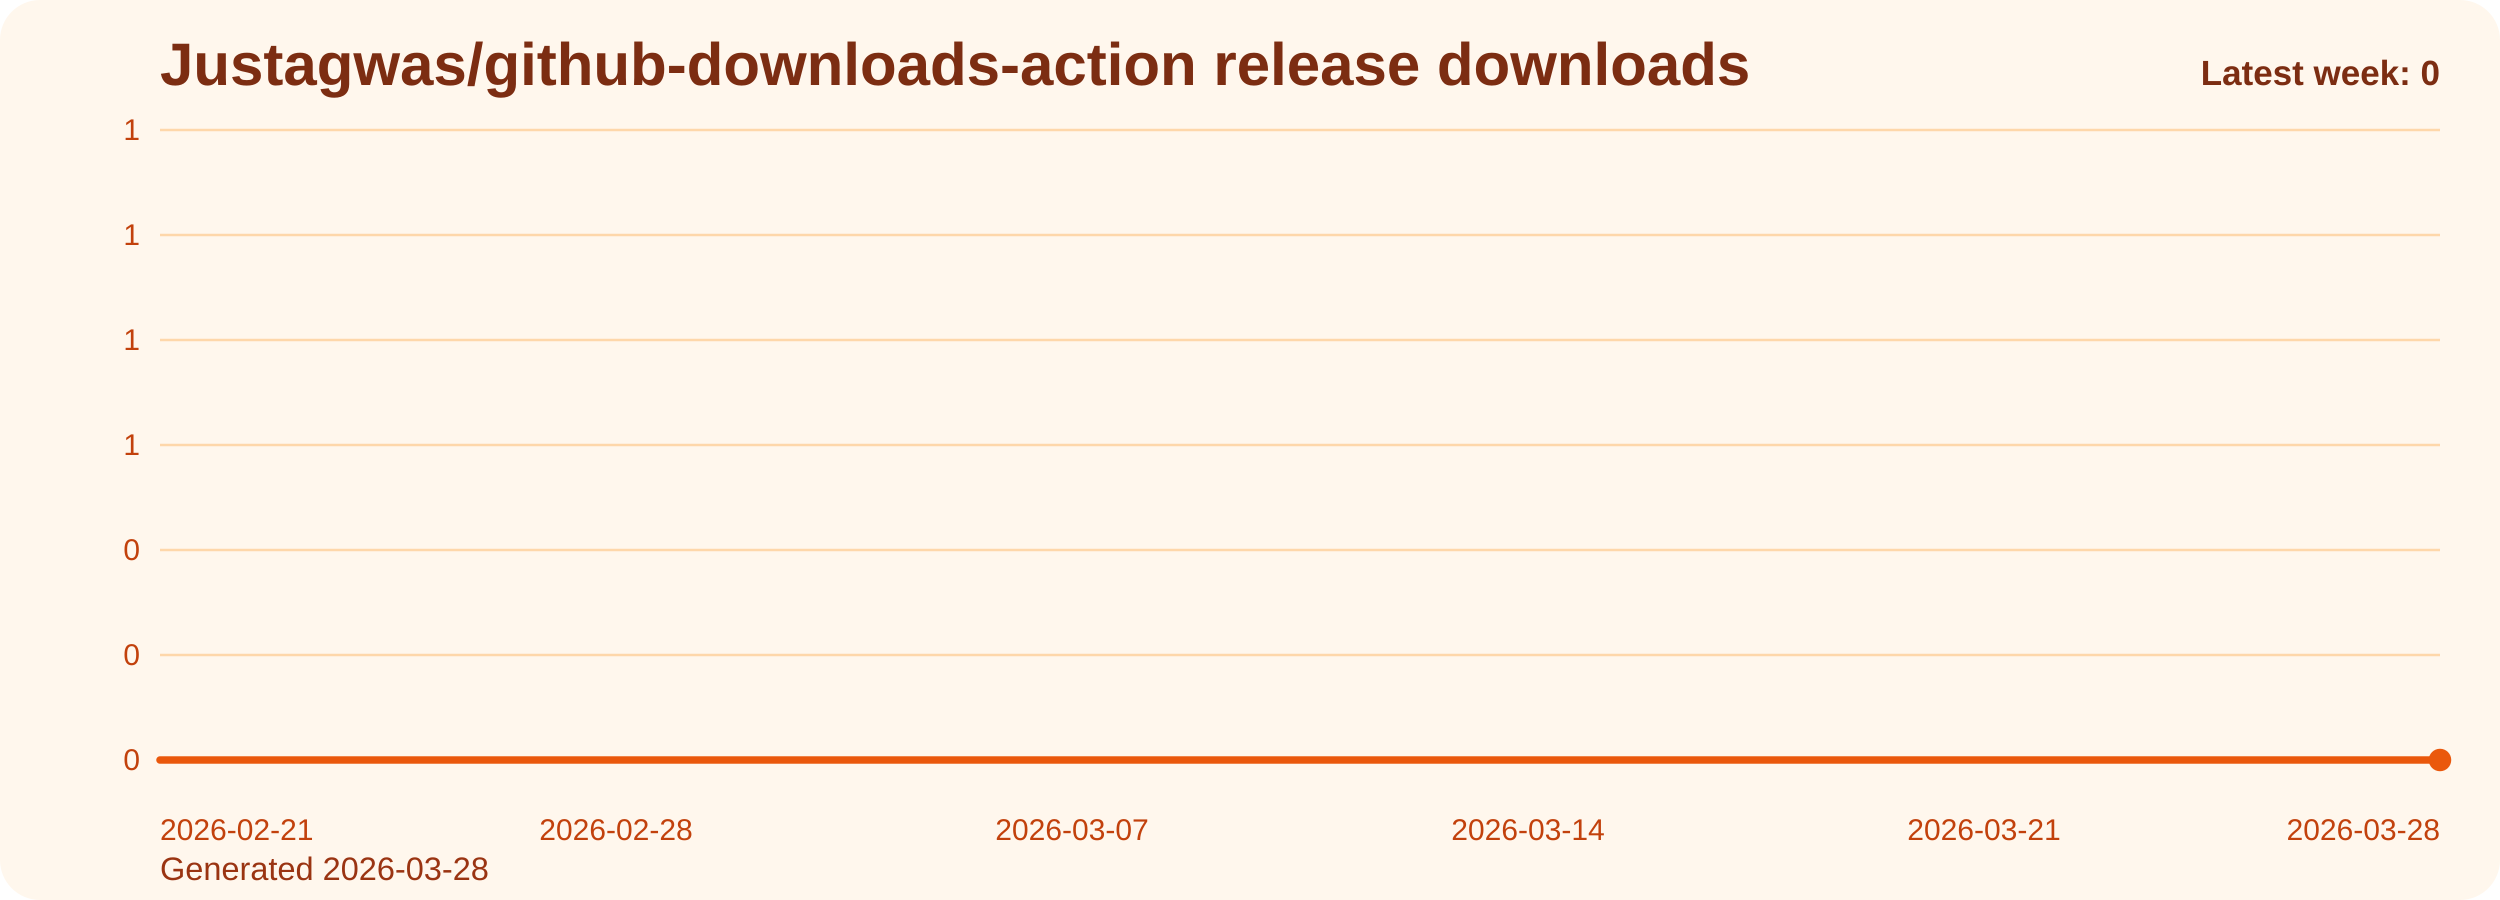
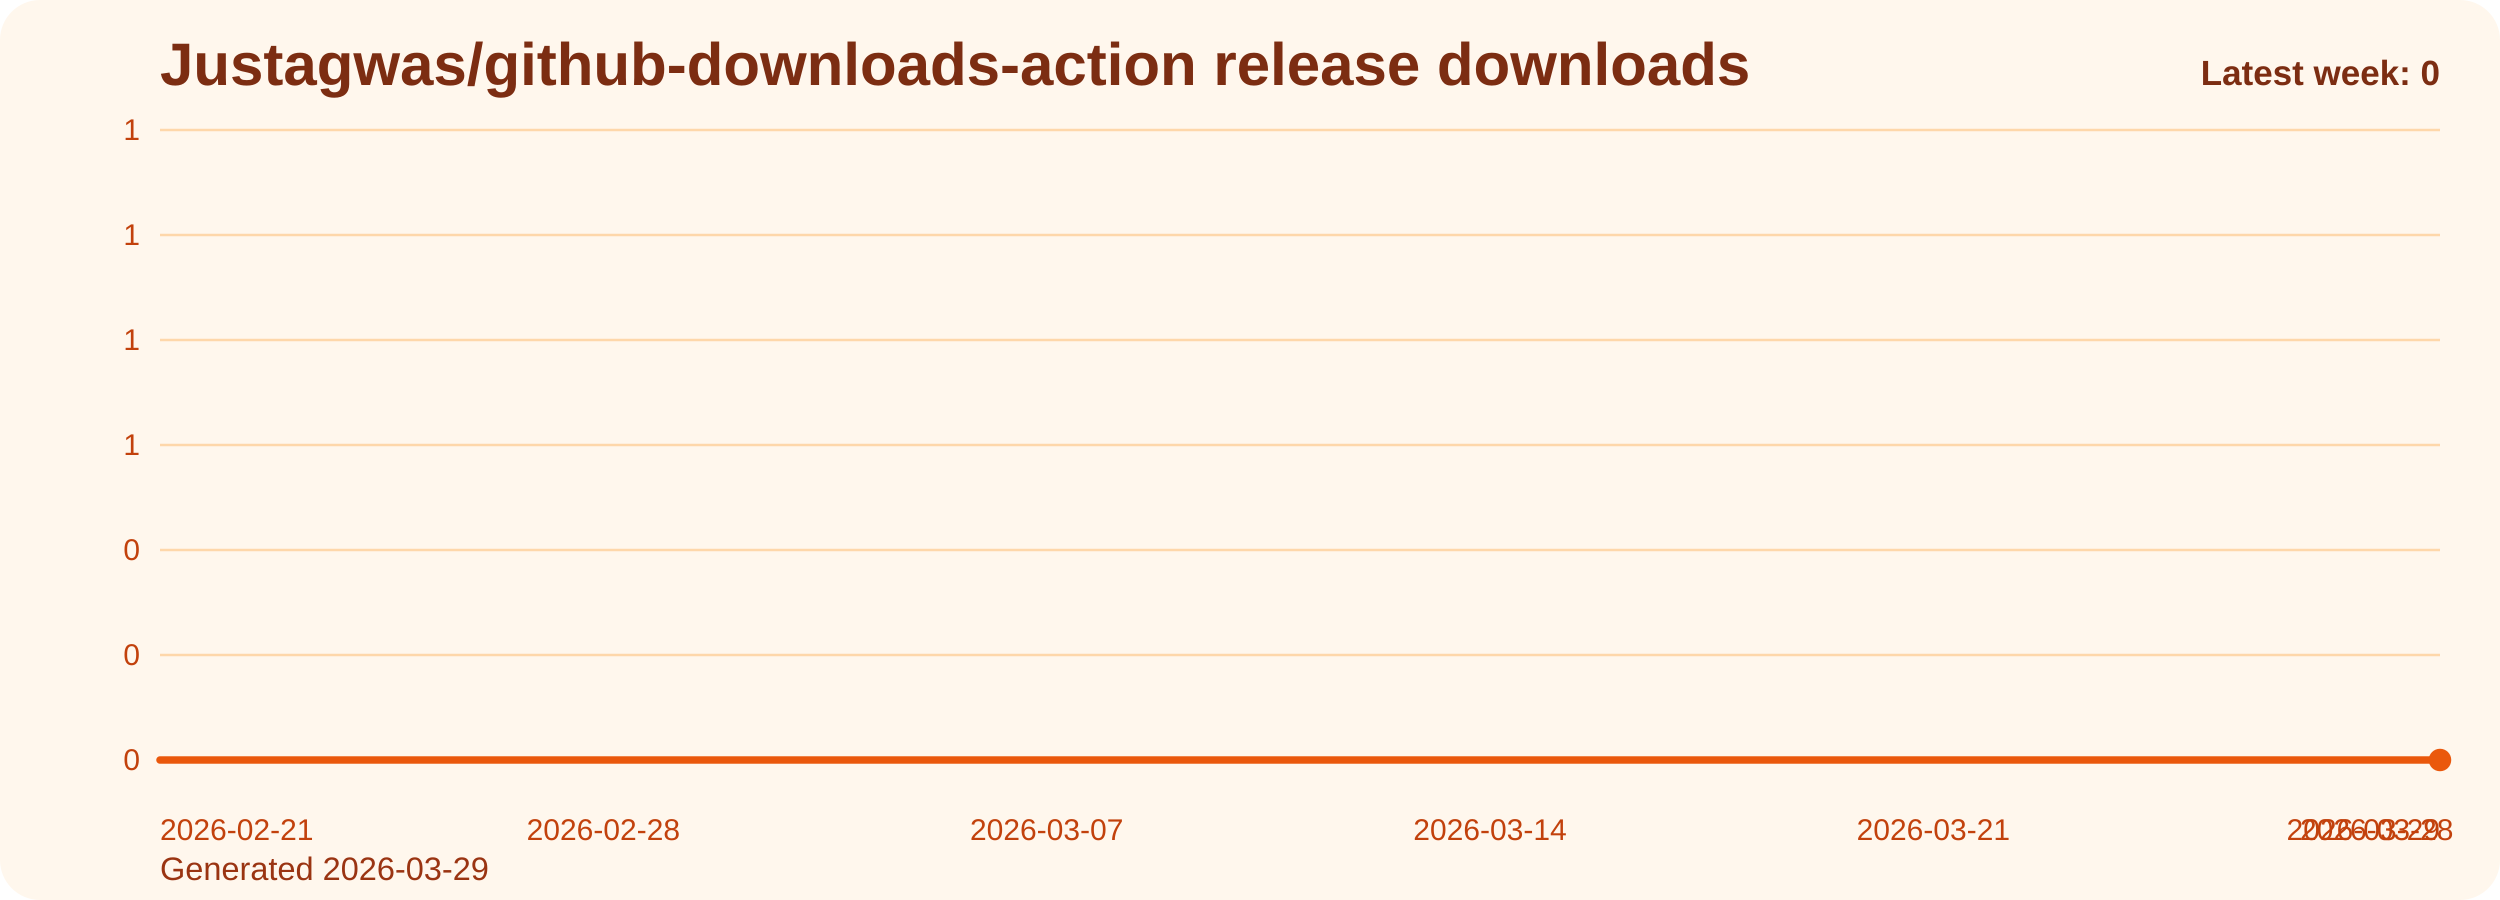
<svg xmlns="http://www.w3.org/2000/svg" viewBox="0 0 1000 360" role="img" aria-label="Justagwas/github-downloads-action release downloads chart">
  <defs>
    <linearGradient id="fill-weekly-orange" x1="0" y1="0" x2="0" y2="1">
      <stop offset="0%" stop-color="#f97316" stop-opacity="0.32" />
      <stop offset="100%" stop-color="#f97316" stop-opacity="0.05" />
    </linearGradient>
    <style>
      .bg { fill: #fff7ed; }
      .title { font: 700 24px Arial, sans-serif; fill: #7c2d12; }
      .sub { font: 400 13px Arial, sans-serif; fill: #9a3412; }
      .grid { stroke: #fed7aa; stroke-width: 1; }
      .axis { font: 400 12px Arial, sans-serif; fill: #c2410c; }
      .line { fill: none; stroke: #ea580c; stroke-width: 3; stroke-linecap: round; stroke-linejoin: round; }
      .dot { fill: #ea580c; }
      .value { font: 600 11px Arial, sans-serif; fill: #9a3412; }
      .latest { font: 700 14px Arial, sans-serif; fill: #7c2d12; }
    </style>
  </defs>
  <rect class="bg" x="0" y="0" width="1000" height="360" rx="16" />
  <text class="title" x="64" y="34">Justagwas/github-downloads-action release downloads</text>
-   <text class="sub" x="64" y="352">Generated 2026-03-28</text>
+   <text class="sub" x="64" y="352">Generated 2026-03-29</text>
  <line x1="64" y1="52.00" x2="976" y2="52.00" class="grid" />
  <text x="56" y="56.00" text-anchor="end" class="axis">1</text>
  <line x1="64" y1="94.00" x2="976" y2="94.00" class="grid" />
  <text x="56" y="98.00" text-anchor="end" class="axis">1</text>
  <line x1="64" y1="136.00" x2="976" y2="136.00" class="grid" />
  <text x="56" y="140.00" text-anchor="end" class="axis">1</text>
  <line x1="64" y1="178.00" x2="976" y2="178.00" class="grid" />
  <text x="56" y="182.00" text-anchor="end" class="axis">1</text>
  <line x1="64" y1="220.00" x2="976" y2="220.00" class="grid" />
  <text x="56" y="224.00" text-anchor="end" class="axis">0</text>
  <line x1="64" y1="262.00" x2="976" y2="262.00" class="grid" />
  <text x="56" y="266.00" text-anchor="end" class="axis">0</text>
  <line x1="64" y1="304.00" x2="976" y2="304.00" class="grid" />
  <text x="56" y="308.00" text-anchor="end" class="axis">0</text>
-   <path d="M 64.00 304 L 64.00 304.00 L 90.06 304.00 L 116.11 304.00 L 142.17 304.00 L 168.23 304.00 L 194.29 304.00 L 220.34 304.00 L 246.40 304.00 L 272.46 304.00 L 298.51 304.00 L 324.57 304.00 L 350.63 304.00 L 376.69 304.00 L 402.74 304.00 L 428.80 304.00 L 454.86 304.00 L 480.91 304.00 L 506.97 304.00 L 533.03 304.00 L 559.09 304.00 L 585.14 304.00 L 611.20 304.00 L 637.26 304.00 L 663.31 304.00 L 689.37 304.00 L 715.43 304.00 L 741.49 304.00 L 767.54 304.00 L 793.60 304.00 L 819.66 304.00 L 845.71 304.00 L 871.77 304.00 L 897.83 304.00 L 923.89 304.00 L 949.94 304.00 L 976.00 304.00 L 976.00 304 Z" fill="url(#fill-weekly-orange)" />
-   <polyline class="line" points="64.00,304.00 90.06,304.00 116.11,304.00 142.17,304.00 168.23,304.00 194.29,304.00 220.34,304.00 246.40,304.00 272.46,304.00 298.51,304.00 324.57,304.00 350.63,304.00 376.69,304.00 402.74,304.00 428.80,304.00 454.86,304.00 480.91,304.00 506.97,304.00 533.03,304.00 559.09,304.00 585.14,304.00 611.20,304.00 637.26,304.00 663.31,304.00 689.37,304.00 715.43,304.00 741.49,304.00 767.54,304.00 793.60,304.00 819.66,304.00 845.71,304.00 871.77,304.00 897.83,304.00 923.89,304.00 949.94,304.00 976.00,304.00" />
+   <path d="M 64.00 304 L 64.00 304.00 L 89.33 304.00 L 114.67 304.00 L 140.00 304.00 L 165.33 304.00 L 190.67 304.00 L 216.00 304.00 L 241.33 304.00 L 266.67 304.00 L 292.00 304.00 L 317.33 304.00 L 342.67 304.00 L 368.00 304.00 L 393.33 304.00 L 418.67 304.00 L 444.00 304.00 L 469.33 304.00 L 494.67 304.00 L 520.00 304.00 L 545.33 304.00 L 570.67 304.00 L 596.00 304.00 L 621.33 304.00 L 646.67 304.00 L 672.00 304.00 L 697.33 304.00 L 722.67 304.00 L 748.00 304.00 L 773.33 304.00 L 798.67 304.00 L 824.00 304.00 L 849.33 304.00 L 874.67 304.00 L 900.00 304.00 L 925.33 304.00 L 950.67 304.00 L 976.00 304.00 L 976.00 304 Z" fill="url(#fill-weekly-orange)" />
+   <polyline class="line" points="64.00,304.00 89.33,304.00 114.67,304.00 140.00,304.00 165.33,304.00 190.67,304.00 216.00,304.00 241.33,304.00 266.67,304.00 292.00,304.00 317.33,304.00 342.67,304.00 368.00,304.00 393.33,304.00 418.67,304.00 444.00,304.00 469.33,304.00 494.67,304.00 520.00,304.00 545.33,304.00 570.67,304.00 596.00,304.00 621.33,304.00 646.67,304.00 672.00,304.00 697.33,304.00 722.67,304.00 748.00,304.00 773.33,304.00 798.67,304.00 824.00,304.00 849.33,304.00 874.67,304.00 900.00,304.00 925.33,304.00 950.67,304.00 976.00,304.00" />
  <circle class="dot" cx="976.00" cy="304.00" r="4.5" />
  <text class="axis" x="64.00" y="336" text-anchor="start">2026-02-21</text>
-   <text class="axis" x="246.40" y="336" text-anchor="middle">2026-02-28</text>
-   <text class="axis" x="428.80" y="336" text-anchor="middle">2026-03-07</text>
-   <text class="axis" x="611.20" y="336" text-anchor="middle">2026-03-14</text>
-   <text class="axis" x="793.60" y="336" text-anchor="middle">2026-03-21</text>
-   <text class="axis" x="976.00" y="336" text-anchor="end">2026-03-28</text>
+   <text class="axis" x="241.33" y="336" text-anchor="middle">2026-02-28</text>
+   <text class="axis" x="418.67" y="336" text-anchor="middle">2026-03-07</text>
+   <text class="axis" x="596.00" y="336" text-anchor="middle">2026-03-14</text>
+   <text class="axis" x="773.33" y="336" text-anchor="middle">2026-03-21</text>
+   <text class="axis" x="950.67" y="336" text-anchor="middle">2026-03-28</text>
+   <text class="axis" x="976.00" y="336" text-anchor="end">2026-03-29</text>
  <text class="latest" x="976" y="34" text-anchor="end">Latest week: 0</text>
</svg>
